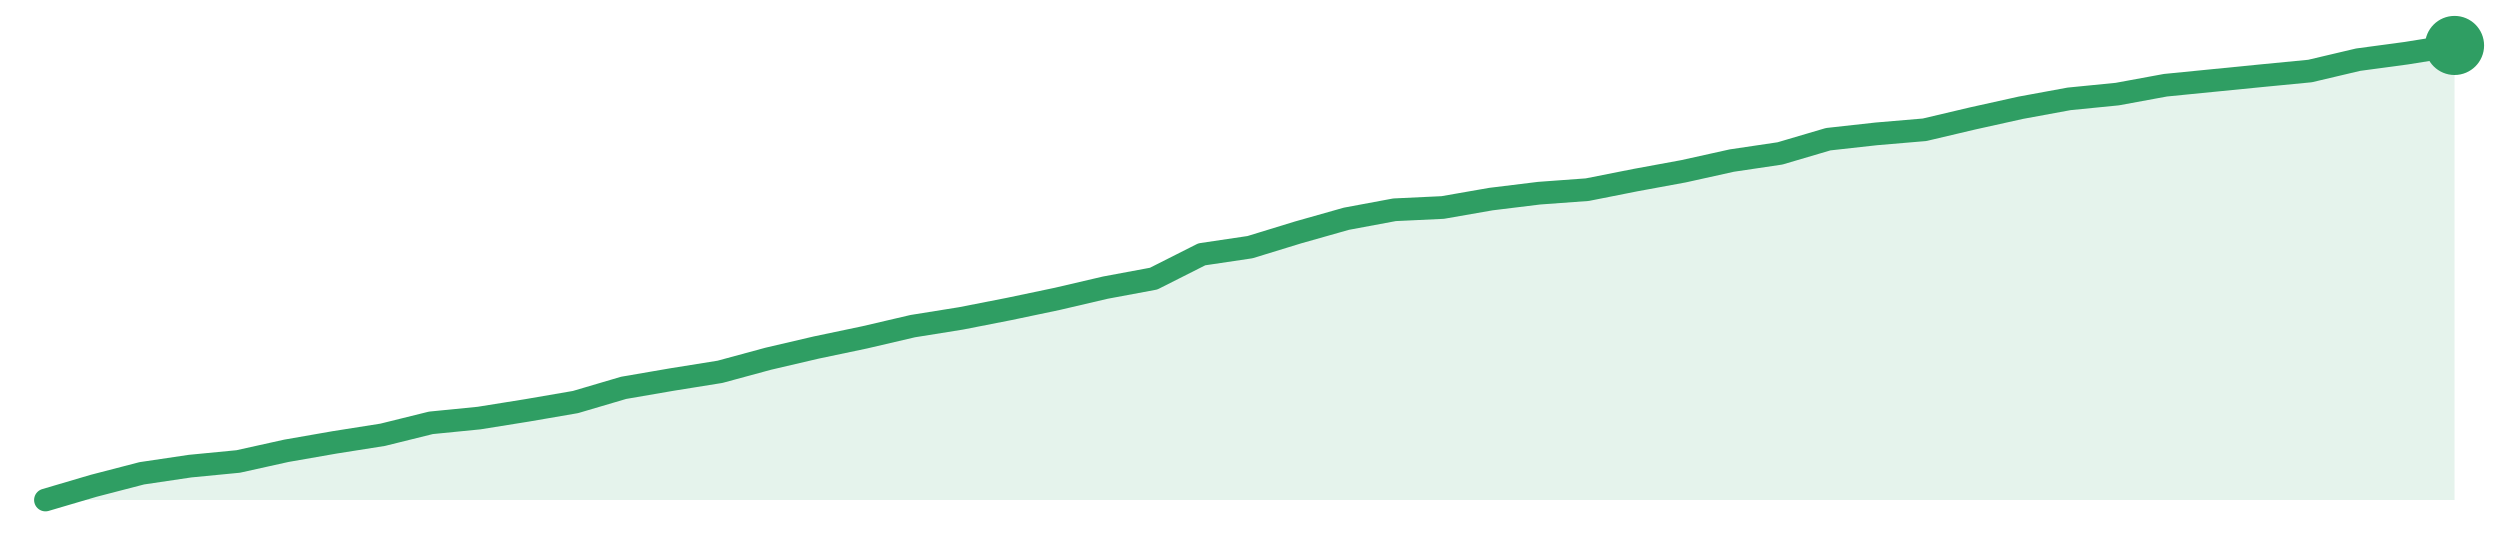
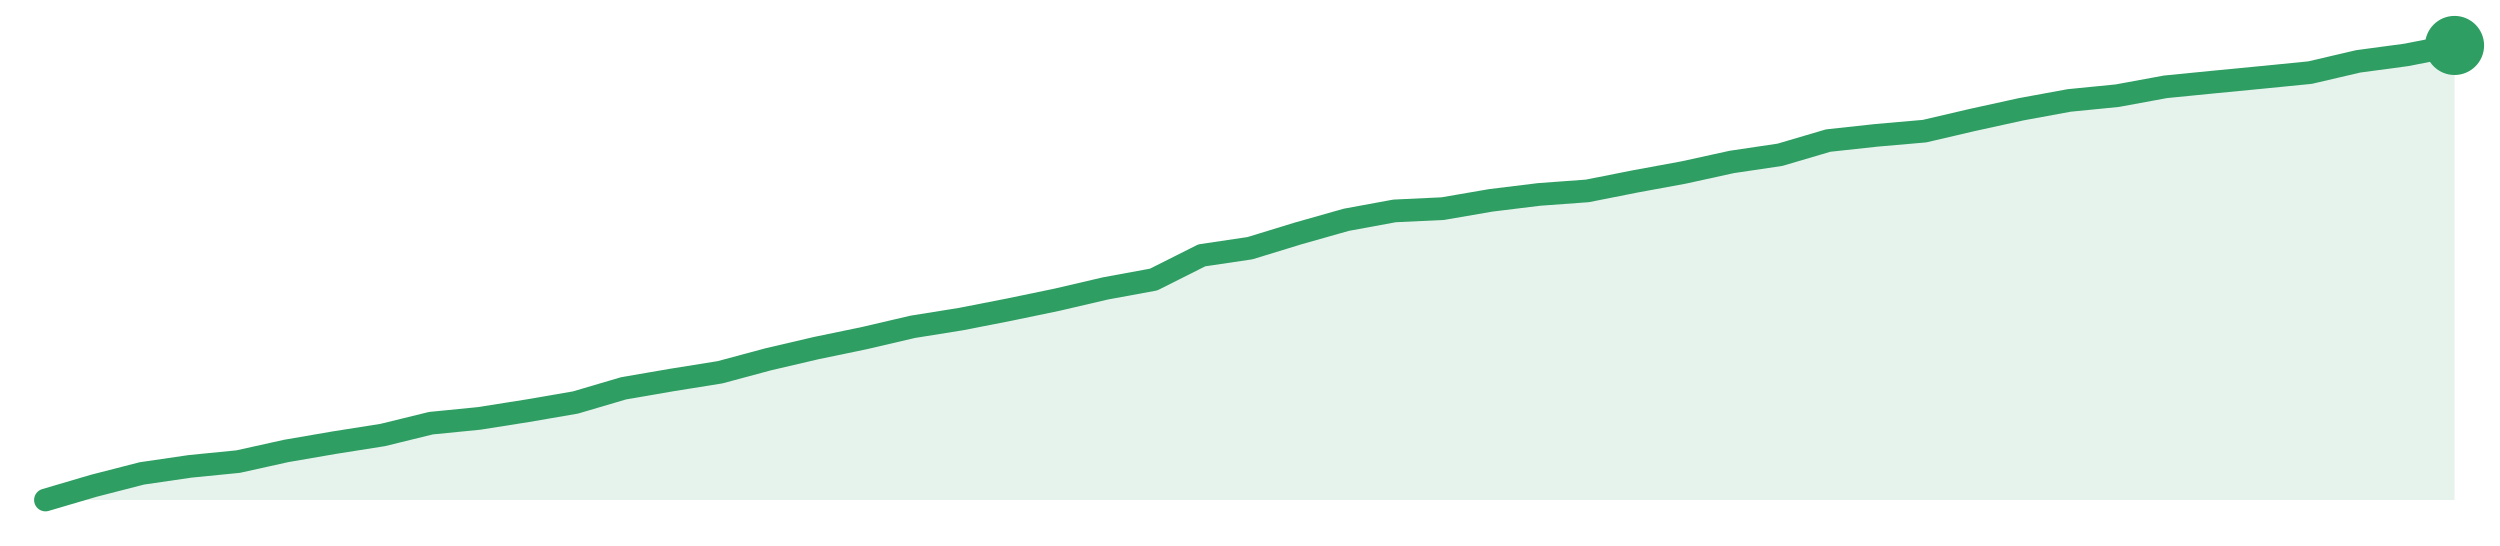
<svg xmlns="http://www.w3.org/2000/svg" width="220" height="48" viewBox="0 0 220 48" role="img" aria-label="trend">
-   <path d="M4.0,44.0 L4.0,44.0 L8.24,42.75 L12.48,41.65 L16.72,41.02 L20.96,40.61 L25.2,39.67 L29.44,38.93 L33.68,38.26 L37.92,37.21 L42.16,36.79 L46.4,36.11 L50.64,35.38 L54.88,34.13 L59.12,33.4 L63.36,32.72 L67.6,31.57 L71.84,30.58 L76.08,29.69 L80.32,28.7 L84.56,28.02 L88.8,27.19 L93.04,26.3 L97.28,25.31 L101.52,24.52 L105.76,22.38 L110.0,21.75 L114.24,20.45 L118.48,19.25 L122.72,18.46 L126.96,18.26 L131.2,17.52 L135.44,17.0 L139.68,16.69 L143.92,15.85 L148.16,15.07 L152.4,14.13 L156.64,13.5 L160.88,12.25 L165.12,11.78 L169.36,11.42 L173.6,10.42 L177.84,9.48 L182.08,8.7 L186.32,8.28 L190.56,7.5 L194.8,7.08 L199.04,6.66 L203.28,6.25 L207.52,5.25 L211.76,4.68 L216.0,4.0 L216.0,44.0 Z" fill="#2f9e631f" />
-   <path d="M4.0,44.0 L8.24,42.75 L12.48,41.65 L16.72,41.02 L20.96,40.61 L25.2,39.67 L29.44,38.93 L33.68,38.26 L37.92,37.21 L42.16,36.79 L46.4,36.11 L50.64,35.38 L54.88,34.13 L59.12,33.4 L63.36,32.72 L67.6,31.57 L71.84,30.58 L76.08,29.69 L80.32,28.7 L84.56,28.02 L88.8,27.19 L93.04,26.3 L97.28,25.31 L101.52,24.52 L105.76,22.38 L110.0,21.75 L114.24,20.45 L118.48,19.25 L122.72,18.46 L126.96,18.26 L131.2,17.52 L135.44,17.0 L139.68,16.69 L143.92,15.85 L148.16,15.07 L152.4,14.13 L156.64,13.5 L160.88,12.25 L165.12,11.78 L169.36,11.42 L173.6,10.42 L177.84,9.48 L182.08,8.7 L186.32,8.28 L190.56,7.5 L194.8,7.08 L199.04,6.66 L203.28,6.25 L207.52,5.25 L211.76,4.68 L216.0,4.0" fill="none" stroke="#2f9e63" stroke-width="2" stroke-linejoin="round" stroke-linecap="round" />
+   <path d="M4.0,44.0 L4.0,44.0 L8.24,42.75 L12.48,41.66 L16.72,41.04 L20.96,40.62 L25.2,39.68 L29.44,38.95 L33.68,38.28 L37.92,37.24 L42.16,36.82 L46.4,36.15 L50.64,35.42 L54.88,34.17 L59.12,33.44 L63.36,32.76 L67.6,31.62 L71.84,30.63 L76.08,29.75 L80.32,28.76 L84.56,28.08 L88.8,27.25 L93.04,26.37 L97.28,25.38 L101.52,24.6 L105.76,22.47 L110.0,21.84 L114.24,20.54 L118.48,19.34 L122.72,18.56 L126.96,18.36 L131.2,17.63 L135.44,17.11 L139.68,16.8 L143.92,15.96 L148.16,15.18 L152.4,14.25 L156.64,13.62 L160.88,12.37 L165.12,11.91 L169.36,11.54 L173.6,10.55 L177.84,9.62 L182.08,8.84 L186.32,8.42 L190.56,7.64 L194.8,7.22 L199.04,6.81 L203.28,6.39 L207.52,5.4 L211.76,4.83 L216.0,4.0 L216.0,44.0 Z" fill="#2f9e631f" />
+   <path d="M4.0,44.0 L8.24,42.75 L12.48,41.66 L16.72,41.04 L20.96,40.62 L25.2,39.68 L29.44,38.95 L33.68,38.28 L37.92,37.24 L42.16,36.82 L46.4,36.15 L50.64,35.42 L54.88,34.17 L59.12,33.44 L63.36,32.76 L67.6,31.62 L71.84,30.63 L76.08,29.75 L80.32,28.76 L84.56,28.08 L88.8,27.25 L93.04,26.37 L97.28,25.38 L101.52,24.6 L105.76,22.47 L110.0,21.84 L114.24,20.54 L118.48,19.34 L122.72,18.56 L126.96,18.36 L131.2,17.63 L135.44,17.11 L139.68,16.8 L143.92,15.96 L148.16,15.18 L152.4,14.25 L156.64,13.62 L160.88,12.37 L165.12,11.91 L169.36,11.54 L173.6,10.55 L177.84,9.62 L182.08,8.84 L186.32,8.42 L190.56,7.64 L194.8,7.22 L199.04,6.81 L203.28,6.39 L207.52,5.4 L211.76,4.83 L216.0,4.0" fill="none" stroke="#2f9e63" stroke-width="2" stroke-linejoin="round" stroke-linecap="round" />
  <circle cx="216.0" cy="4.0" r="2.6" fill="#2f9e63" />
</svg>
